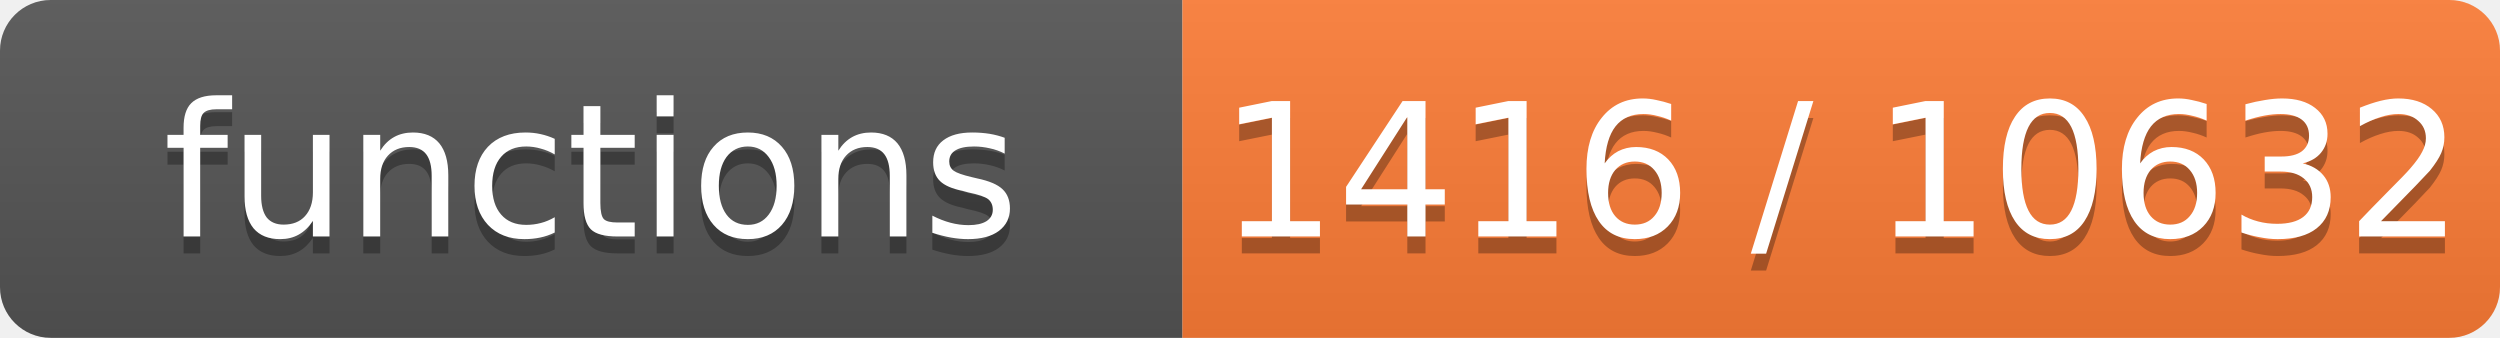
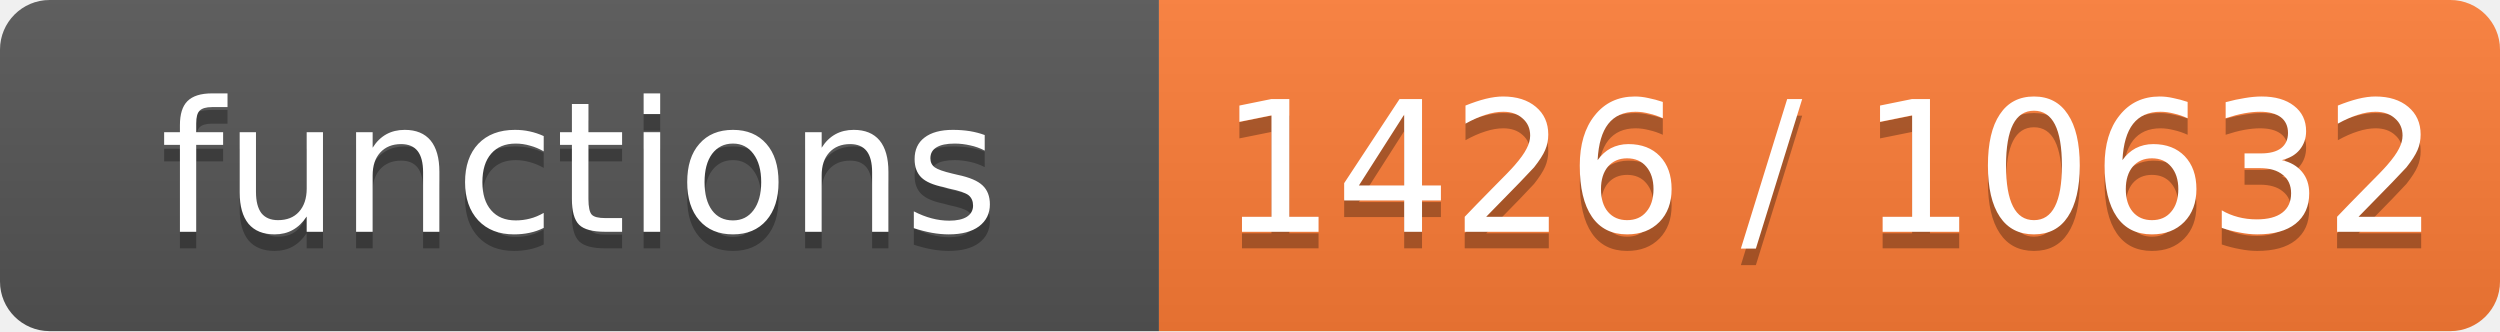
- <svg xmlns="http://www.w3.org/2000/svg" width="148" height="20" role="img" aria-label="functions: 1416 / 10632">
+ <svg xmlns="http://www.w3.org/2000/svg" width="151" height="20" role="img" aria-label="functions: 1426 / 10632">
  <linearGradient id="s" x2="0" y2="100%">
    <stop offset="0" stop-color="#bbb" stop-opacity=".1" />
    <stop offset="1" stop-opacity=".1" />
  </linearGradient>
  <clipPath id="r">
-     <rect width="148" height="20" rx="3" fill="#fff" />
+     <rect width="151" height="20" rx="3" fill="#fff" />
  </clipPath>
  <g clip-path="url(#r)">
    <rect width="70" height="20" fill="#555" />
-     <rect x="70" width="78" height="20" fill="#fe7d37" />
-     <rect width="148" height="20" fill="url(#s)" />
+     <rect x="70" width="81" height="20" fill="#fe7d37" />
+     <rect width="151" height="20" fill="url(#s)" />
  </g>
  <g fill="#fff" text-anchor="middle" font-family="Verdana,Geneva,DejaVu Sans,sans-serif" font-size="11">
    <text x="35.0" y="15" fill="#010101" fill-opacity=".3">functions</text>
    <text x="35.0" y="14">functions</text>
-     <text x="109.0" y="15" fill="#010101" fill-opacity=".3">1416 / 10632</text>
-     <text x="109.0" y="14">1416 / 10632</text>
+     <text x="110.5" y="15" fill="#010101" fill-opacity=".3">1426 / 10632</text>
+     <text x="110.5" y="14">1426 / 10632</text>
  </g>
</svg>
